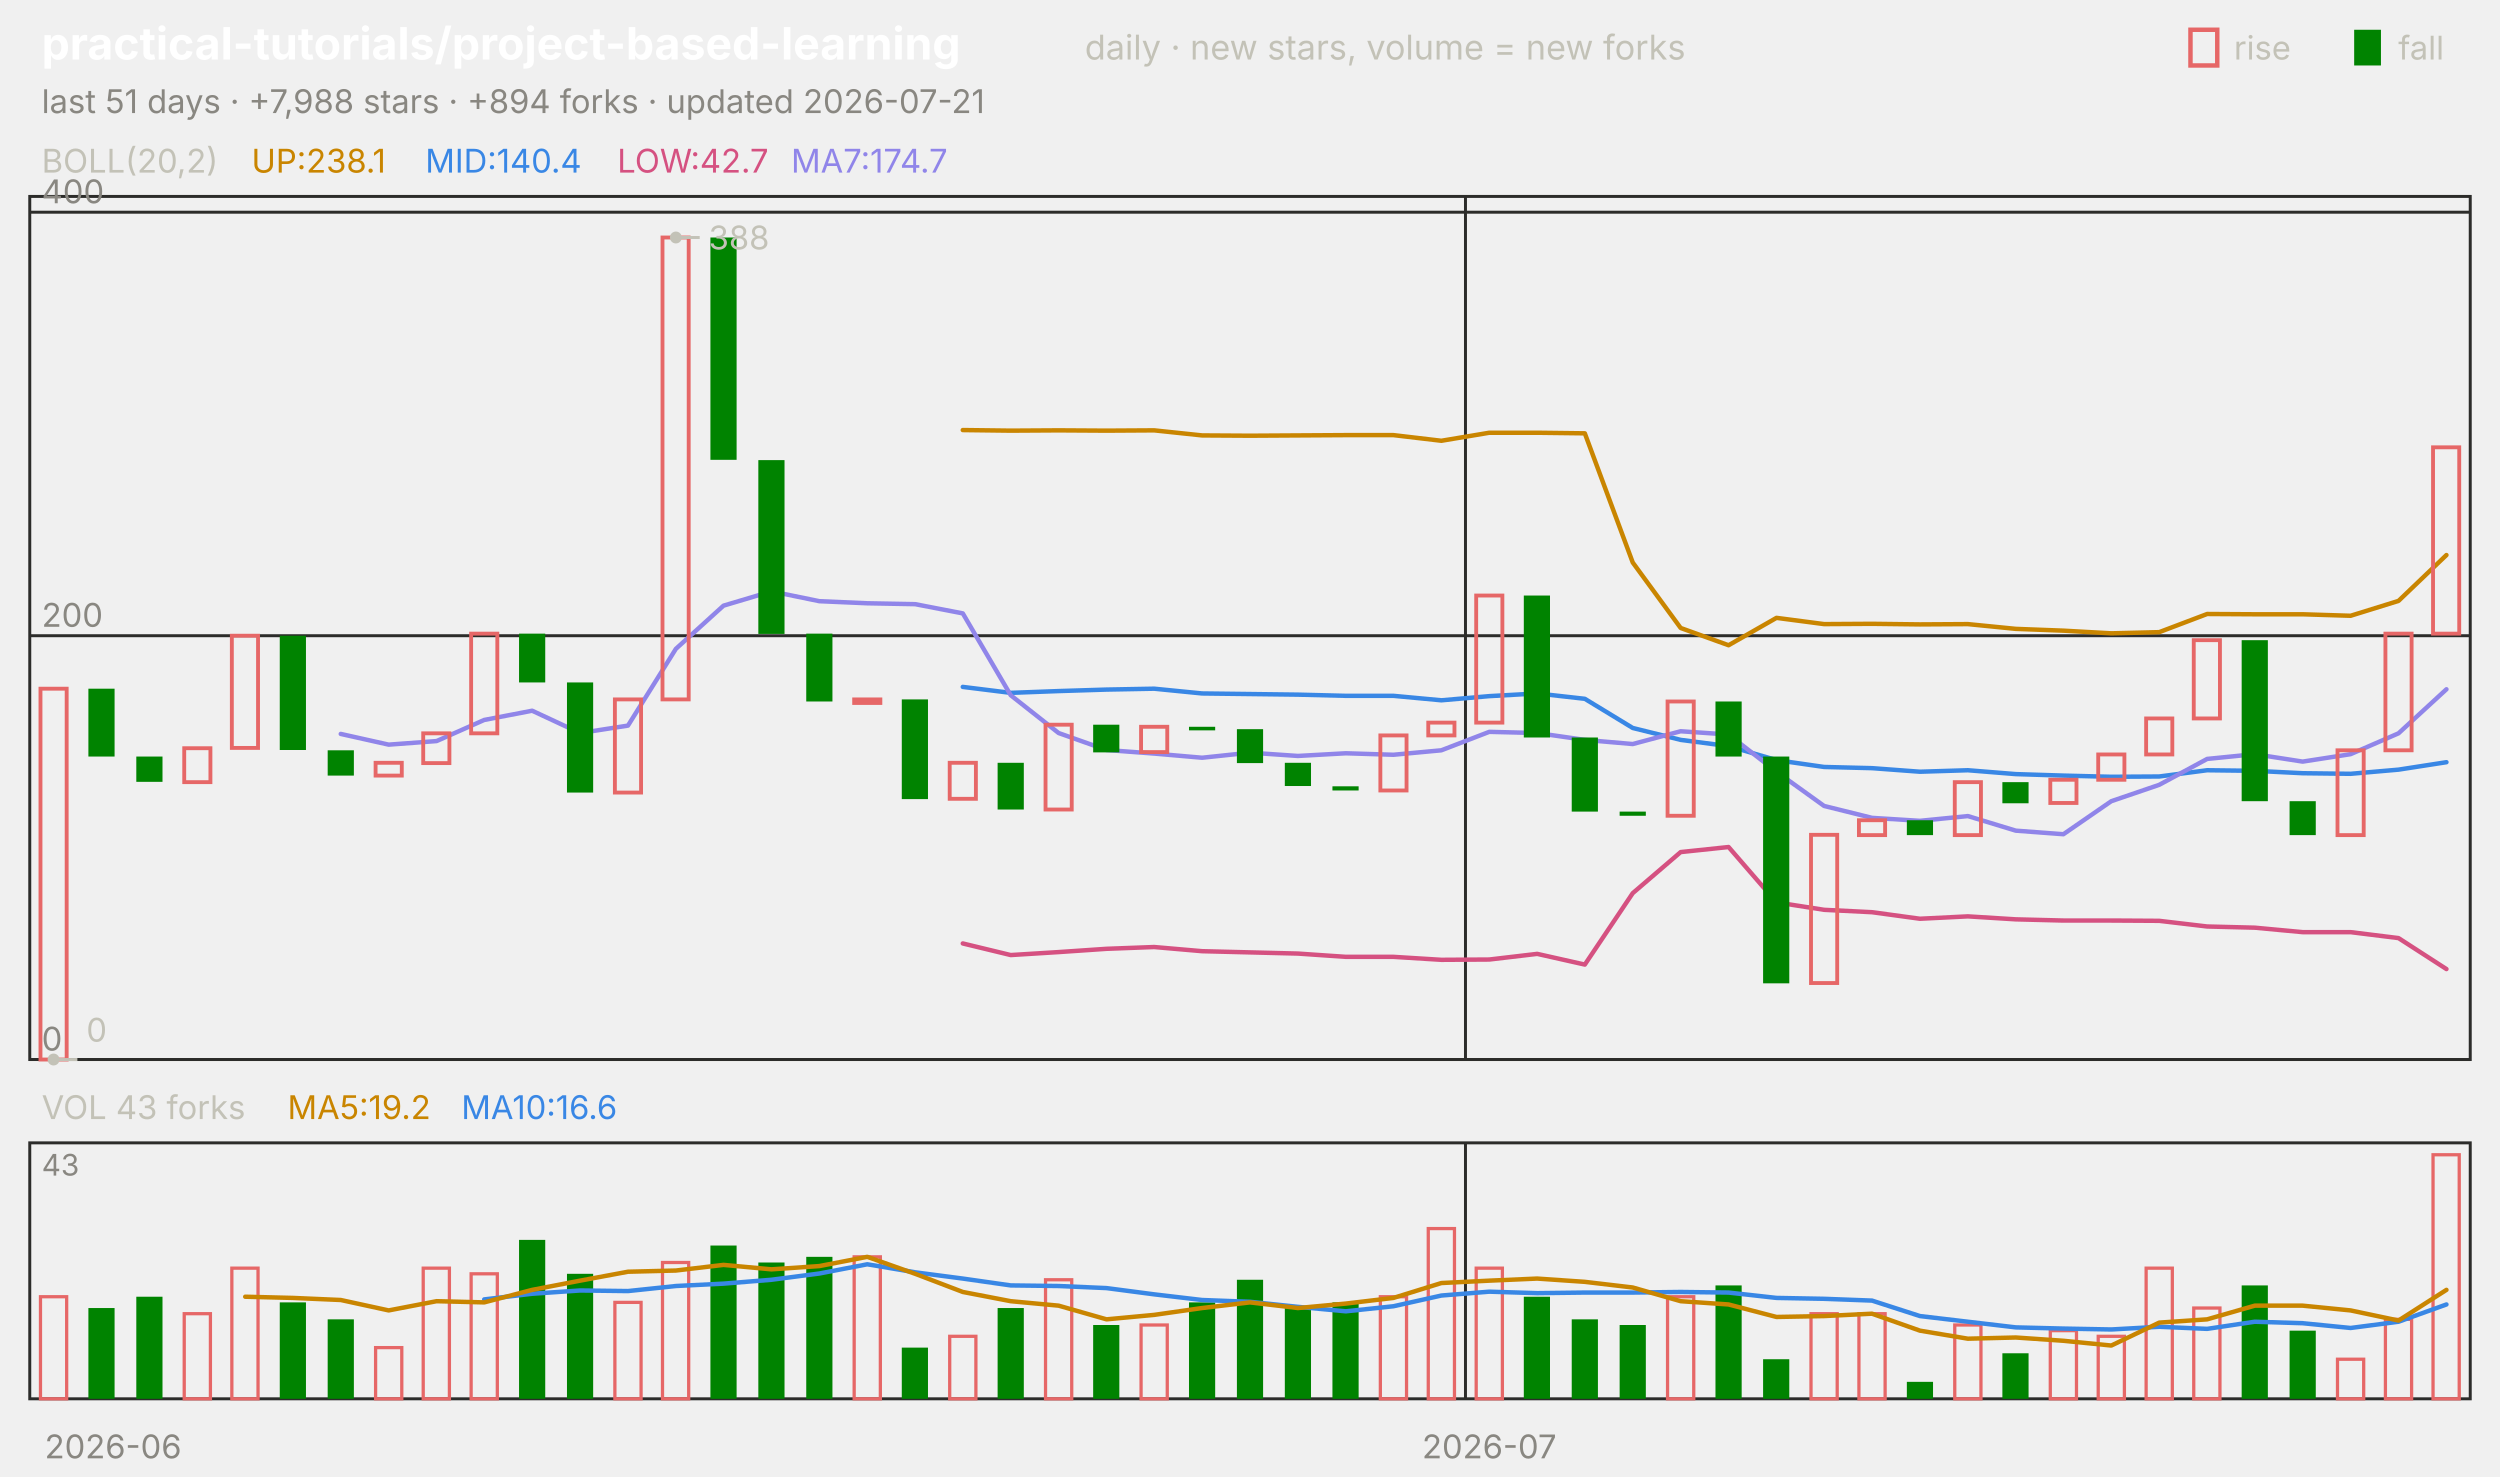
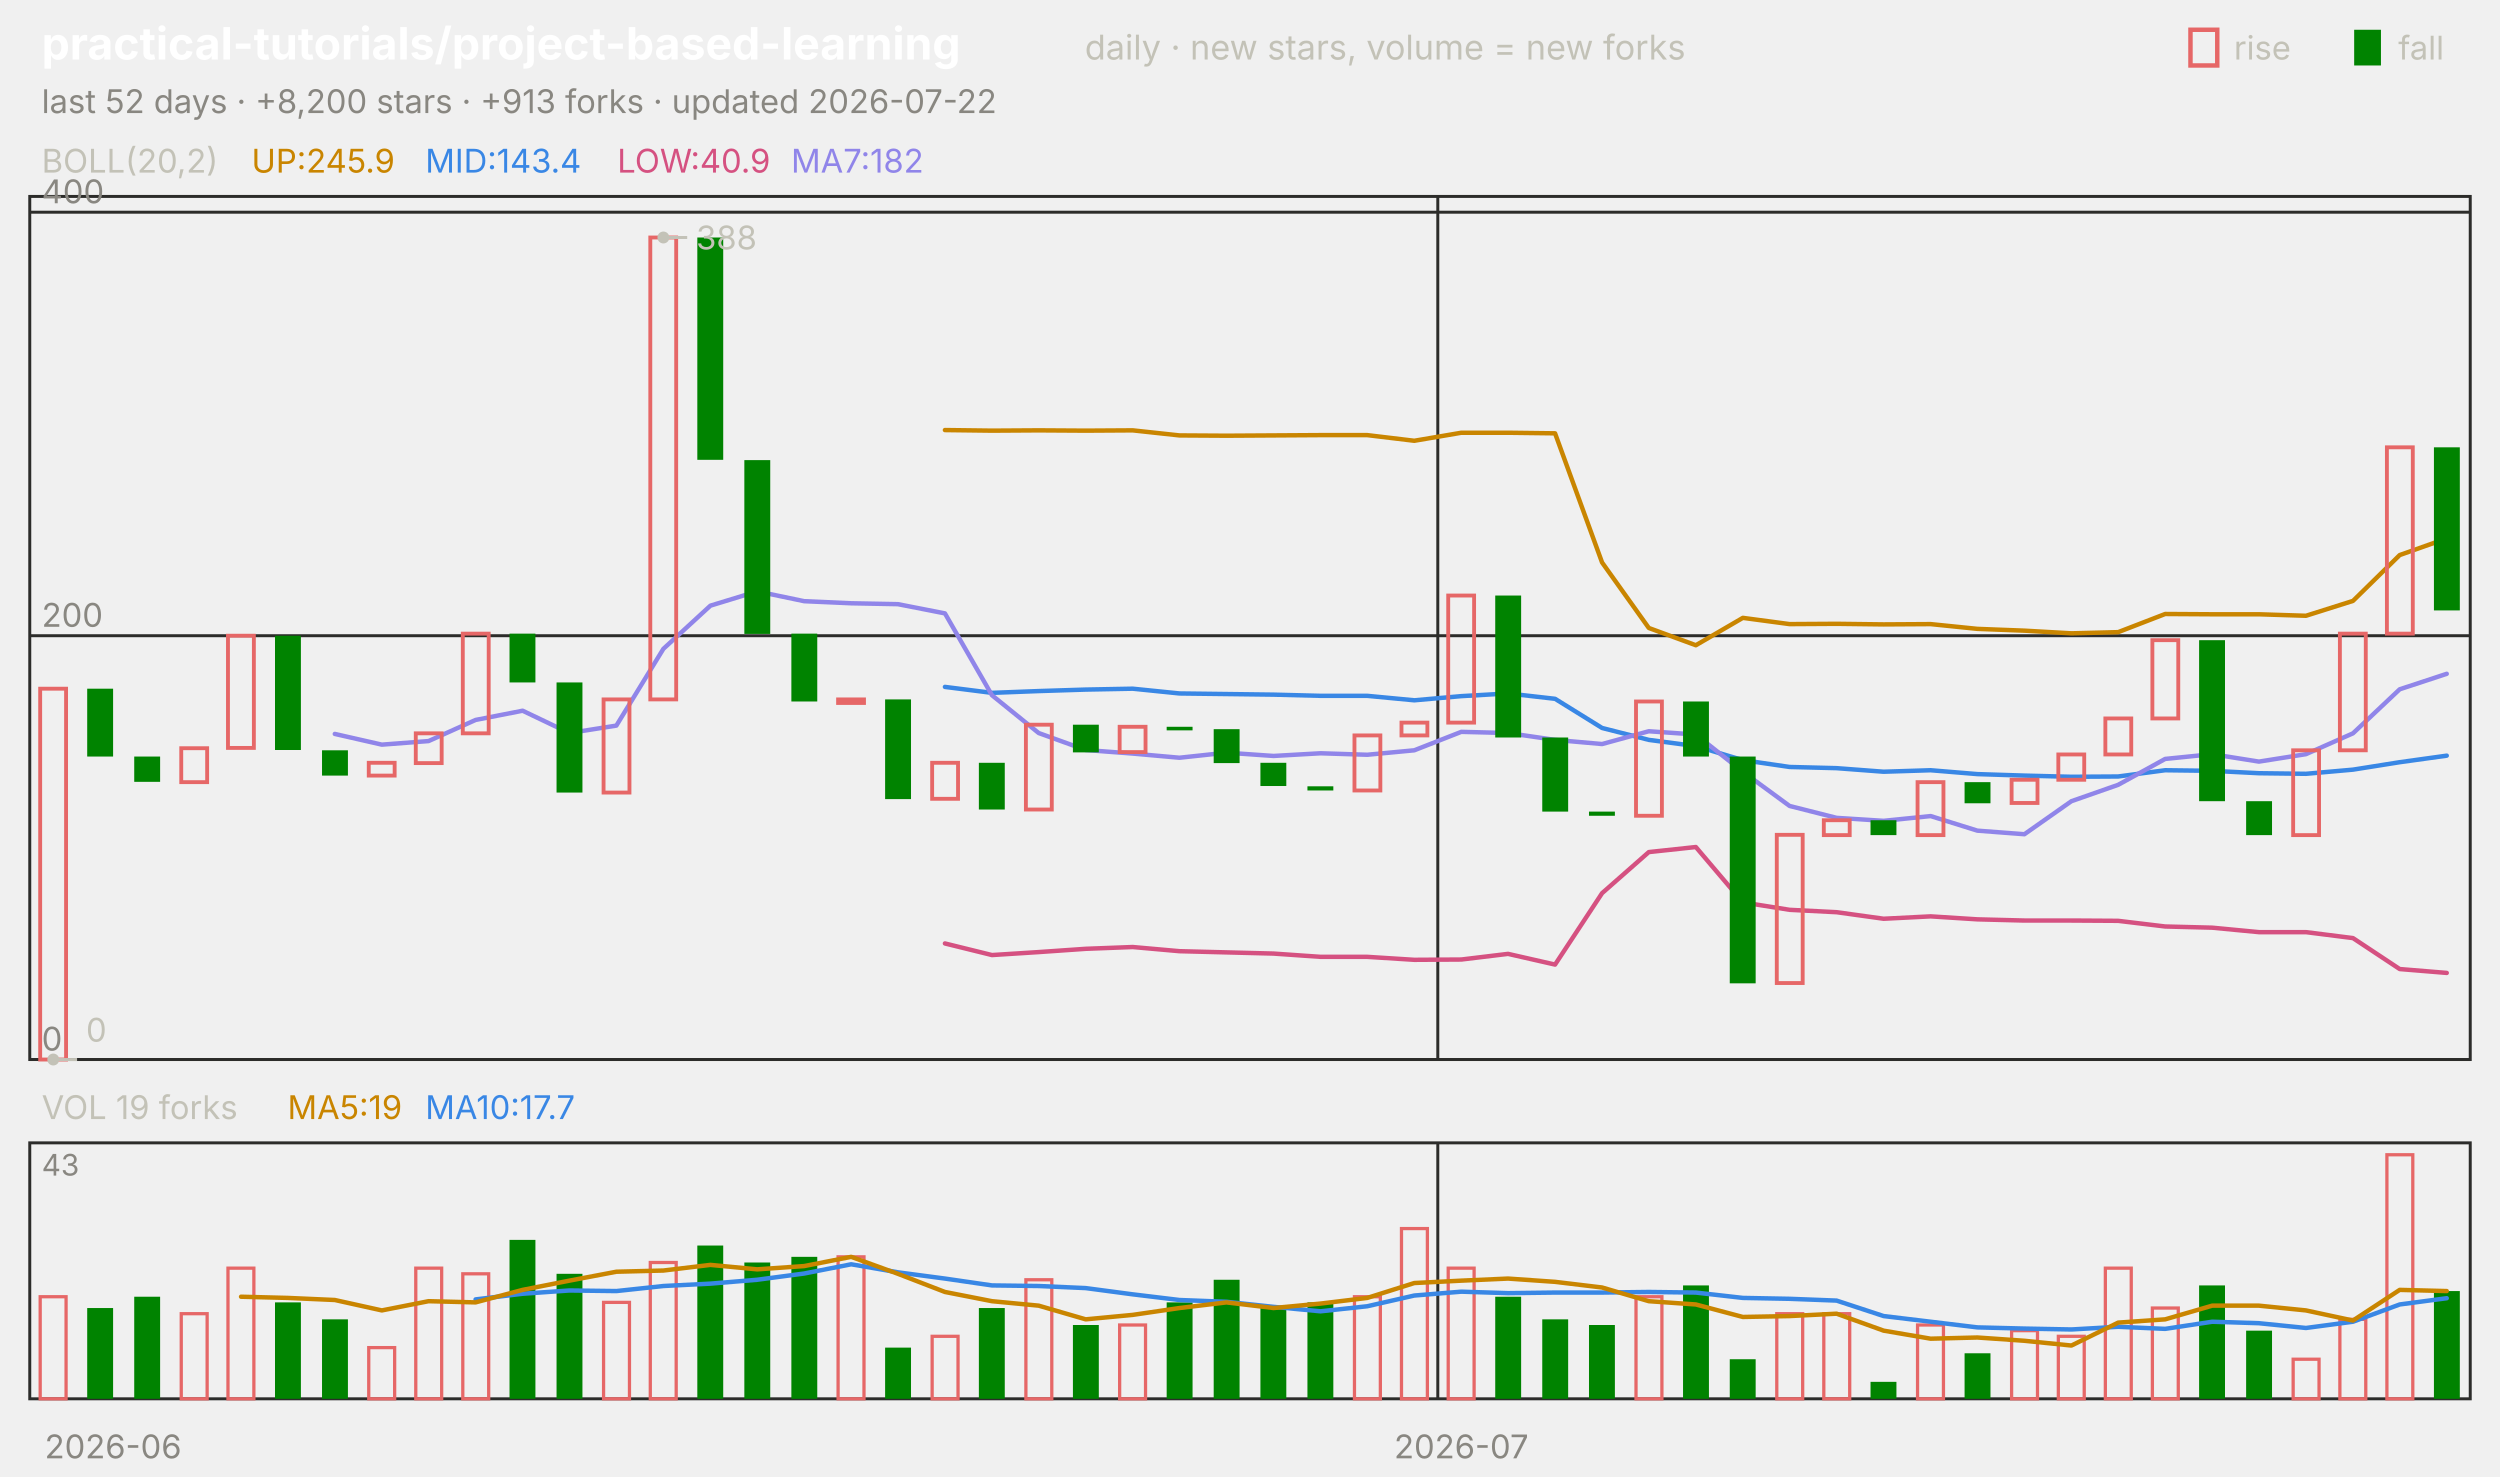
<svg xmlns="http://www.w3.org/2000/svg" viewBox="0 0 840 496" width="840" height="496" font-family="-apple-system,'Segoe UI',system-ui,sans-serif" role="img" aria-label="practical-tutorials/project-based-learning candlestick chart">
  <text x="14.0" y="20.0" font-size="15" fill="#ffffff" font-weight="650">practical-tutorials/project-based-learning</text>
  <text x="364.5" y="20.0" font-size="11.5" fill="#c3c2b7">daily · new stars, volume = new forks</text>
  <text x="805.8" y="20.0" font-size="11.0" fill="#c3c2b7">fall</text>
  <rect x="791" y="10" width="9" height="12" fill="#008300" />
  <text x="750.6" y="20.0" font-size="11.0" fill="#c3c2b7">rise</text>
  <rect x="736" y="10" width="9" height="12" fill="none" stroke="#e66767" stroke-width="1.5" />
-   <text x="14.0" y="38.0" font-size="11.0" fill="#898781">last 51 days · +7,988 stars · +894 forks · updated 2026-07-21</text>
+   <text x="14.0" y="38.0" font-size="11.0" fill="#898781">last 52 days · +8,200 stars · +913 forks · updated 2026-07-22</text>
  <rect x="10" y="66" width="820" height="290" fill="none" stroke="#2c2c2a" />
  <rect x="10" y="384" width="820" height="86" fill="none" stroke="#2c2c2a" />
  <text x="38.0" y="490.0" font-size="11.0" fill="#898781" text-anchor="middle">2026-06</text>
-   <line x1="492.4" y1="66.0" x2="492.4" y2="356.0" stroke="#2c2c2a" stroke-width="1.0" />
-   <line x1="492.4" y1="384.0" x2="492.4" y2="470.0" stroke="#2c2c2a" stroke-width="1.0" />
-   <text x="500.4" y="490.0" font-size="11.0" fill="#898781" text-anchor="middle">2026-07</text>
+   <line x1="483.1" y1="66.0" x2="483.1" y2="356.0" stroke="#2c2c2a" stroke-width="1.0" />
+   <line x1="483.1" y1="384.0" x2="483.1" y2="470.0" stroke="#2c2c2a" stroke-width="1.0" />
+   <text x="491.0" y="490.0" font-size="11.0" fill="#898781" text-anchor="middle">2026-07</text>
  <text x="14.0" y="58.0" font-size="11.0" fill="#c3c2b7">BOLL(20,2)</text>
-   <text x="84.5" y="58.0" font-size="11.0" fill="#c98500">UP:238.1</text>
-   <text x="142.9" y="58.0" font-size="11.0" fill="#3987e5">MID:140.4</text>
-   <text x="207.4" y="58.0" font-size="11.0" fill="#d55181">LOW:42.7</text>
-   <text x="265.8" y="58.0" font-size="11.0" fill="#9085e9">MA7:174.7</text>
+   <text x="84.5" y="58.0" font-size="11.0" fill="#c98500">UP:245.9</text>
+   <text x="142.9" y="58.0" font-size="11.0" fill="#3987e5">MID:143.4</text>
+   <text x="207.4" y="58.0" font-size="11.0" fill="#d55181">LOW:40.9</text>
+   <text x="265.8" y="58.0" font-size="11.0" fill="#9085e9">MA7:182</text>
  <line x1="10.0" y1="356.0" x2="830.0" y2="356.0" stroke="#2c2c2a" stroke-width="1.0" />
  <text x="14.0" y="353.0" font-size="11.0" fill="#898781">0</text>
  <line x1="10.0" y1="213.6" x2="830.0" y2="213.6" stroke="#2c2c2a" stroke-width="1.0" />
  <text x="14.0" y="210.6" font-size="11.0" fill="#898781">200</text>
  <line x1="10.0" y1="71.3" x2="830.0" y2="71.3" stroke="#2c2c2a" stroke-width="1.0" />
  <text x="14.0" y="68.3" font-size="11.0" fill="#898781">400</text>
-   <polyline points="323.5,144.5 339.6,144.7 355.7,144.6 371.8,144.7 387.8,144.6 403.9,146.3 420.0,146.4 436.1,146.3 452.2,146.2 468.2,146.2 484.3,148.1 500.4,145.4 516.5,145.4 532.5,145.6 548.6,189.0 564.7,211.0 580.8,216.8 596.9,207.6 612.9,209.7 629.0,209.6 645.1,209.8 661.2,209.7 677.3,211.3 693.3,211.9 709.4,212.8 725.5,212.4 741.6,206.3 757.6,206.4 773.7,206.4 789.8,206.9 805.9,201.9 822.0,186.5" fill="none" stroke="#c98500" stroke-width="1.5" stroke-linejoin="round" stroke-linecap="round" />
-   <polyline points="323.5,230.8 339.6,232.8 355.7,232.2 371.8,231.7 387.8,231.4 403.9,233.0 420.0,233.2 436.1,233.4 452.2,233.8 468.2,233.8 484.3,235.3 500.4,233.9 516.5,233.0 532.5,234.8 548.6,244.6 564.7,248.6 580.8,250.7 596.9,255.4 612.9,257.7 629.0,258.1 645.1,259.3 661.2,258.8 677.3,260.1 693.3,260.6 709.4,261.0 725.5,260.9 741.6,258.8 757.6,259.0 773.7,259.8 789.8,260.0 805.9,258.6 822.0,256.1" fill="none" stroke="#3987e5" stroke-width="1.5" stroke-linejoin="round" stroke-linecap="round" />
-   <polyline points="323.5,317.0 339.6,320.9 355.7,319.9 371.8,318.8 387.8,318.2 403.9,319.6 420.0,320.0 436.1,320.4 452.2,321.5 468.2,321.5 484.3,322.5 500.4,322.4 516.5,320.5 532.5,324.1 548.6,300.1 564.7,286.3 580.8,284.6 596.9,303.2 612.9,305.7 629.0,306.5 645.1,308.7 661.2,307.9 677.3,308.9 693.3,309.3 709.4,309.3 725.5,309.4 741.6,311.3 757.6,311.7 773.7,313.2 789.8,313.2 805.9,315.2 822.0,325.6" fill="none" stroke="#d55181" stroke-width="1.5" stroke-linejoin="round" stroke-linecap="round" />
-   <polyline points="114.5,246.6 130.6,250.2 146.7,249.0 162.7,241.9 178.8,238.8 194.9,246.3 211.0,243.8 227.1,218.0 243.1,203.5 259.2,198.7 275.3,202.0 291.4,202.7 307.5,203.0 323.5,206.1 339.6,233.6 355.7,246.3 371.8,252.0 387.8,253.2 403.9,254.6 420.0,252.9 436.1,254.0 452.2,253.1 468.2,253.6 484.3,252.1 500.4,245.9 516.5,246.3 532.5,248.6 548.6,250.0 564.7,245.7 580.8,246.8 596.9,259.3 612.9,270.8 629.0,274.8 645.1,275.8 661.2,274.2 677.3,279.1 693.3,280.3 709.4,269.2 725.5,263.7 741.6,255.0 757.6,253.4 773.7,255.9 789.8,253.4 805.9,246.4 822.0,231.6" fill="none" stroke="#9085e9" stroke-width="1.5" stroke-linejoin="round" stroke-linecap="round" />
-   <rect x="13.6" y="231.4" width="8.8" height="124.6" fill="none" stroke="#e66767" stroke-width="1.3" />
-   <rect x="29.7" y="231.4" width="8.8" height="22.8" fill="#008300" />
-   <rect x="45.8" y="254.2" width="8.8" height="8.5" fill="#008300" />
-   <rect x="61.9" y="251.4" width="8.8" height="11.4" fill="none" stroke="#e66767" stroke-width="1.3" />
-   <rect x="77.9" y="213.6" width="8.8" height="37.7" fill="none" stroke="#e66767" stroke-width="1.3" />
-   <rect x="94.0" y="213.6" width="8.8" height="38.4" fill="#008300" />
-   <rect x="110.1" y="252.1" width="8.8" height="8.5" fill="#008300" />
-   <rect x="126.2" y="256.3" width="8.8" height="4.3" fill="none" stroke="#e66767" stroke-width="1.3" />
-   <rect x="142.2" y="246.4" width="8.8" height="10.0" fill="none" stroke="#e66767" stroke-width="1.3" />
-   <rect x="158.3" y="212.9" width="8.8" height="33.5" fill="none" stroke="#e66767" stroke-width="1.3" />
-   <rect x="174.4" y="212.9" width="8.8" height="16.4" fill="#008300" />
-   <rect x="190.5" y="229.3" width="8.8" height="37.0" fill="#008300" />
-   <rect x="206.6" y="235.0" width="8.8" height="31.3" fill="none" stroke="#e66767" stroke-width="1.3" />
-   <rect x="222.6" y="79.8" width="8.8" height="155.2" fill="none" stroke="#e66767" stroke-width="1.3" />
-   <rect x="238.7" y="79.8" width="8.8" height="74.7" fill="#008300" />
-   <rect x="254.8" y="154.6" width="8.8" height="58.4" fill="#008300" />
-   <rect x="270.9" y="212.9" width="8.8" height="22.8" fill="#008300" />
-   <rect x="287.0" y="235.0" width="8.8" height="1.2" fill="none" stroke="#e66767" stroke-width="1.3" />
-   <rect x="303.0" y="235.0" width="8.8" height="33.5" fill="#008300" />
-   <rect x="319.1" y="256.3" width="8.8" height="12.1" fill="none" stroke="#e66767" stroke-width="1.3" />
-   <rect x="335.2" y="256.3" width="8.8" height="15.7" fill="#008300" />
-   <rect x="351.3" y="243.5" width="8.8" height="28.5" fill="none" stroke="#e66767" stroke-width="1.3" />
-   <rect x="367.3" y="243.5" width="8.8" height="9.3" fill="#008300" />
-   <rect x="383.4" y="244.2" width="8.8" height="8.5" fill="none" stroke="#e66767" stroke-width="1.3" />
-   <rect x="399.5" y="244.2" width="8.8" height="1.2" fill="#008300" />
-   <rect x="415.6" y="245.0" width="8.8" height="11.4" fill="#008300" />
-   <rect x="431.7" y="256.3" width="8.8" height="7.8" fill="#008300" />
-   <rect x="447.7" y="264.2" width="8.8" height="1.4" fill="#008300" />
-   <rect x="463.8" y="247.1" width="8.8" height="18.5" fill="none" stroke="#e66767" stroke-width="1.3" />
-   <rect x="479.9" y="242.8" width="8.8" height="4.3" fill="none" stroke="#e66767" stroke-width="1.3" />
-   <rect x="496.0" y="200.1" width="8.8" height="42.7" fill="none" stroke="#e66767" stroke-width="1.3" />
-   <rect x="512.0" y="200.1" width="8.8" height="47.7" fill="#008300" />
-   <rect x="528.1" y="247.8" width="8.8" height="24.9" fill="#008300" />
-   <rect x="544.2" y="272.7" width="8.8" height="1.4" fill="#008300" />
-   <rect x="560.3" y="235.7" width="8.8" height="38.4" fill="none" stroke="#e66767" stroke-width="1.3" />
-   <rect x="576.4" y="235.7" width="8.8" height="18.5" fill="#008300" />
-   <rect x="592.4" y="254.2" width="8.8" height="76.2" fill="#008300" />
-   <rect x="608.5" y="280.5" width="8.8" height="49.8" fill="none" stroke="#e66767" stroke-width="1.3" />
-   <rect x="624.6" y="275.6" width="8.8" height="5.0" fill="none" stroke="#e66767" stroke-width="1.3" />
-   <rect x="640.7" y="275.6" width="8.8" height="5.0" fill="#008300" />
-   <rect x="656.8" y="262.8" width="8.8" height="17.8" fill="none" stroke="#e66767" stroke-width="1.3" />
-   <rect x="672.8" y="262.8" width="8.8" height="7.1" fill="#008300" />
-   <rect x="688.9" y="262.0" width="8.8" height="7.8" fill="none" stroke="#e66767" stroke-width="1.3" />
-   <rect x="705.0" y="253.5" width="8.8" height="8.5" fill="none" stroke="#e66767" stroke-width="1.3" />
-   <rect x="721.1" y="241.4" width="8.8" height="12.1" fill="none" stroke="#e66767" stroke-width="1.3" />
-   <rect x="737.1" y="215.1" width="8.8" height="26.3" fill="none" stroke="#e66767" stroke-width="1.3" />
-   <rect x="753.2" y="215.1" width="8.8" height="54.1" fill="#008300" />
-   <rect x="769.3" y="269.2" width="8.8" height="11.4" fill="#008300" />
-   <rect x="785.4" y="252.1" width="8.8" height="28.5" fill="none" stroke="#e66767" stroke-width="1.3" />
-   <rect x="801.5" y="212.9" width="8.8" height="39.2" fill="none" stroke="#e66767" stroke-width="1.3" />
-   <rect x="817.5" y="150.3" width="8.8" height="62.6" fill="none" stroke="#e66767" stroke-width="1.3" />
-   <circle cx="227.1" cy="79.8" r="2" fill="#c3c2b7" />
-   <line x1="227.1" y1="79.8" x2="235.1" y2="79.8" stroke="#c3c2b7" stroke-width="1.0" />
-   <text x="238.1" y="83.8" font-size="11.0" fill="#c3c2b7">388</text>
-   <circle cx="18.0" cy="356.0" r="2" fill="#c3c2b7" />
-   <line x1="18.0" y1="356.0" x2="26.0" y2="356.0" stroke="#c3c2b7" stroke-width="1.0" />
-   <text x="29.0" y="350.0" font-size="11.0" fill="#c3c2b7">0</text>
-   <text x="14.0" y="376.0" font-size="11.0" fill="#c3c2b7">VOL 43 forks</text>
-   <text x="96.6" y="376.0" font-size="11.0" fill="#c98500">MA5:19.2</text>
-   <text x="155.0" y="376.0" font-size="11.0" fill="#3987e5">MA10:16.6</text>
+   <polyline points="317.5,144.5 333.3,144.7 349.0,144.6 364.8,144.7 380.6,144.6 396.3,146.3 412.1,146.4 427.9,146.3 443.7,146.2 459.4,146.2 475.2,148.1 491.0,145.4 506.7,145.4 522.5,145.6 538.3,189.0 554.0,211.0 569.8,216.8 585.6,207.6 601.3,209.7 617.1,209.6 632.9,209.8 648.7,209.7 664.4,211.3 680.2,211.9 696.0,212.8 711.7,212.4 727.5,206.3 743.3,206.4 759.0,206.4 774.8,206.9 790.6,201.9 806.3,186.5 822.1,180.9" fill="none" stroke="#c98500" stroke-width="1.5" stroke-linejoin="round" stroke-linecap="round" />
+   <polyline points="317.5,230.8 333.3,232.8 349.0,232.2 364.8,231.7 380.6,231.4 396.3,233.0 412.1,233.2 427.9,233.4 443.7,233.8 459.4,233.8 475.2,235.3 491.0,233.9 506.7,233.0 522.5,234.8 538.3,244.6 554.0,248.6 569.8,250.7 585.6,255.4 601.3,257.7 617.1,258.1 632.9,259.3 648.7,258.8 664.4,260.1 680.2,260.6 696.0,261.0 711.7,260.9 727.5,258.8 743.3,259.0 759.0,259.8 774.8,260.0 790.6,258.6 806.3,256.1 822.1,253.9" fill="none" stroke="#3987e5" stroke-width="1.5" stroke-linejoin="round" stroke-linecap="round" />
+   <polyline points="317.5,317.0 333.3,320.9 349.0,319.9 364.8,318.8 380.6,318.2 396.3,319.6 412.1,320.0 427.9,320.4 443.7,321.5 459.4,321.5 475.2,322.5 491.0,322.4 506.7,320.5 522.5,324.1 538.3,300.1 554.0,286.3 569.8,284.6 585.6,303.2 601.3,305.7 617.1,306.5 632.9,308.7 648.7,307.9 664.4,308.9 680.2,309.3 696.0,309.3 711.7,309.4 727.5,311.3 743.3,311.7 759.0,313.2 774.8,313.2 790.6,315.2 806.3,325.6 822.1,326.9" fill="none" stroke="#d55181" stroke-width="1.5" stroke-linejoin="round" stroke-linecap="round" />
+   <polyline points="112.5,246.6 128.3,250.2 144.0,249.0 159.8,241.9 175.6,238.8 191.3,246.3 207.1,243.8 222.9,218.0 238.7,203.5 254.4,198.7 270.2,202.0 286.0,202.7 301.7,203.0 317.5,206.1 333.3,233.6 349.0,246.3 364.8,252.0 380.6,253.2 396.3,254.6 412.1,252.9 427.9,254.0 443.7,253.1 459.4,253.6 475.2,252.1 491.0,245.9 506.7,246.3 522.5,248.6 538.3,250.0 554.0,245.7 569.8,246.8 585.6,259.3 601.3,270.8 617.1,274.8 632.9,275.8 648.7,274.2 664.4,279.1 680.2,280.3 696.0,269.2 711.7,263.7 727.5,255.0 743.3,253.4 759.0,255.9 774.8,253.4 790.6,246.4 806.3,231.6 822.1,226.4" fill="none" stroke="#9085e9" stroke-width="1.5" stroke-linejoin="round" stroke-linecap="round" />
+   <rect x="13.5" y="231.4" width="8.7" height="124.6" fill="none" stroke="#e66767" stroke-width="1.3" />
+   <rect x="29.3" y="231.4" width="8.7" height="22.8" fill="#008300" />
+   <rect x="45.1" y="254.2" width="8.7" height="8.5" fill="#008300" />
+   <rect x="60.9" y="251.4" width="8.7" height="11.4" fill="none" stroke="#e66767" stroke-width="1.3" />
+   <rect x="76.6" y="213.6" width="8.7" height="37.7" fill="none" stroke="#e66767" stroke-width="1.3" />
+   <rect x="92.4" y="213.6" width="8.7" height="38.4" fill="#008300" />
+   <rect x="108.2" y="252.1" width="8.7" height="8.5" fill="#008300" />
+   <rect x="123.9" y="256.3" width="8.7" height="4.3" fill="none" stroke="#e66767" stroke-width="1.3" />
+   <rect x="139.7" y="246.4" width="8.7" height="10.0" fill="none" stroke="#e66767" stroke-width="1.3" />
+   <rect x="155.5" y="212.9" width="8.7" height="33.5" fill="none" stroke="#e66767" stroke-width="1.3" />
+   <rect x="171.2" y="212.9" width="8.7" height="16.4" fill="#008300" />
+   <rect x="187.0" y="229.3" width="8.7" height="37.0" fill="#008300" />
+   <rect x="202.8" y="235.0" width="8.7" height="31.3" fill="none" stroke="#e66767" stroke-width="1.3" />
+   <rect x="218.5" y="79.8" width="8.7" height="155.2" fill="none" stroke="#e66767" stroke-width="1.3" />
+   <rect x="234.3" y="79.8" width="8.7" height="74.7" fill="#008300" />
+   <rect x="250.1" y="154.6" width="8.7" height="58.4" fill="#008300" />
+   <rect x="265.9" y="212.9" width="8.7" height="22.8" fill="#008300" />
+   <rect x="281.6" y="235.0" width="8.7" height="1.2" fill="none" stroke="#e66767" stroke-width="1.3" />
+   <rect x="297.4" y="235.0" width="8.7" height="33.5" fill="#008300" />
+   <rect x="313.2" y="256.3" width="8.7" height="12.1" fill="none" stroke="#e66767" stroke-width="1.3" />
+   <rect x="328.9" y="256.3" width="8.7" height="15.7" fill="#008300" />
+   <rect x="344.7" y="243.5" width="8.7" height="28.5" fill="none" stroke="#e66767" stroke-width="1.3" />
+   <rect x="360.5" y="243.5" width="8.7" height="9.3" fill="#008300" />
+   <rect x="376.2" y="244.2" width="8.7" height="8.5" fill="none" stroke="#e66767" stroke-width="1.3" />
+   <rect x="392.0" y="244.2" width="8.7" height="1.2" fill="#008300" />
+   <rect x="407.8" y="245.0" width="8.7" height="11.4" fill="#008300" />
+   <rect x="423.5" y="256.3" width="8.7" height="7.8" fill="#008300" />
+   <rect x="439.3" y="264.2" width="8.7" height="1.4" fill="#008300" />
+   <rect x="455.1" y="247.1" width="8.7" height="18.5" fill="none" stroke="#e66767" stroke-width="1.3" />
+   <rect x="470.9" y="242.8" width="8.7" height="4.3" fill="none" stroke="#e66767" stroke-width="1.3" />
+   <rect x="486.6" y="200.1" width="8.7" height="42.7" fill="none" stroke="#e66767" stroke-width="1.3" />
+   <rect x="502.4" y="200.1" width="8.7" height="47.7" fill="#008300" />
+   <rect x="518.2" y="247.8" width="8.7" height="24.9" fill="#008300" />
+   <rect x="533.9" y="272.7" width="8.7" height="1.4" fill="#008300" />
+   <rect x="549.7" y="235.7" width="8.7" height="38.4" fill="none" stroke="#e66767" stroke-width="1.3" />
+   <rect x="565.5" y="235.7" width="8.7" height="18.5" fill="#008300" />
+   <rect x="581.2" y="254.2" width="8.7" height="76.2" fill="#008300" />
+   <rect x="597.0" y="280.5" width="8.7" height="49.8" fill="none" stroke="#e66767" stroke-width="1.3" />
+   <rect x="612.8" y="275.6" width="8.7" height="5.0" fill="none" stroke="#e66767" stroke-width="1.3" />
+   <rect x="628.5" y="275.6" width="8.7" height="5.0" fill="#008300" />
+   <rect x="644.3" y="262.8" width="8.7" height="17.8" fill="none" stroke="#e66767" stroke-width="1.3" />
+   <rect x="660.1" y="262.8" width="8.7" height="7.1" fill="#008300" />
+   <rect x="675.9" y="262.0" width="8.7" height="7.8" fill="none" stroke="#e66767" stroke-width="1.3" />
+   <rect x="691.6" y="253.5" width="8.7" height="8.5" fill="none" stroke="#e66767" stroke-width="1.3" />
+   <rect x="707.4" y="241.4" width="8.7" height="12.1" fill="none" stroke="#e66767" stroke-width="1.3" />
+   <rect x="723.2" y="215.1" width="8.7" height="26.3" fill="none" stroke="#e66767" stroke-width="1.3" />
+   <rect x="738.9" y="215.1" width="8.7" height="54.1" fill="#008300" />
+   <rect x="754.7" y="269.2" width="8.7" height="11.4" fill="#008300" />
+   <rect x="770.5" y="252.1" width="8.7" height="28.5" fill="none" stroke="#e66767" stroke-width="1.3" />
+   <rect x="786.2" y="212.9" width="8.7" height="39.2" fill="none" stroke="#e66767" stroke-width="1.3" />
+   <rect x="802.0" y="150.3" width="8.7" height="62.6" fill="none" stroke="#e66767" stroke-width="1.3" />
+   <rect x="817.8" y="150.3" width="8.7" height="54.8" fill="#008300" />
+   <circle cx="222.9" cy="79.8" r="2" fill="#c3c2b7" />
+   <line x1="222.9" y1="79.8" x2="230.9" y2="79.8" stroke="#c3c2b7" stroke-width="1.0" />
+   <text x="233.9" y="83.8" font-size="11.0" fill="#c3c2b7">388</text>
+   <circle cx="17.9" cy="356.0" r="2" fill="#c3c2b7" />
+   <line x1="17.9" y1="356.0" x2="25.9" y2="356.0" stroke="#c3c2b7" stroke-width="1.0" />
+   <text x="28.9" y="350.0" font-size="11.0" fill="#c3c2b7">0</text>
+   <text x="14.0" y="376.0" font-size="11.0" fill="#c3c2b7">VOL 19 forks</text>
+   <text x="96.6" y="376.0" font-size="11.0" fill="#c98500">MA5:19</text>
+   <text x="142.9" y="376.0" font-size="11.0" fill="#3987e5">MA10:17.7</text>
  <text x="14.0" y="395.0" font-size="10" fill="#898781">43</text>
-   <rect x="13.6" y="435.7" width="8.8" height="34.3" fill="none" stroke="#e66767" stroke-width="1.1" />
-   <rect x="29.7" y="439.5" width="8.8" height="30.5" fill="#008300" />
-   <rect x="45.8" y="435.7" width="8.8" height="34.3" fill="#008300" />
-   <rect x="61.9" y="441.4" width="8.8" height="28.6" fill="none" stroke="#e66767" stroke-width="1.1" />
-   <rect x="77.9" y="426.1" width="8.8" height="43.9" fill="none" stroke="#e66767" stroke-width="1.1" />
-   <rect x="94.0" y="437.6" width="8.8" height="32.4" fill="#008300" />
-   <rect x="110.1" y="443.3" width="8.8" height="26.7" fill="#008300" />
-   <rect x="126.2" y="452.8" width="8.8" height="17.2" fill="none" stroke="#e66767" stroke-width="1.1" />
-   <rect x="142.2" y="426.1" width="8.8" height="43.9" fill="none" stroke="#e66767" stroke-width="1.1" />
-   <rect x="158.3" y="428.0" width="8.8" height="42.0" fill="none" stroke="#e66767" stroke-width="1.1" />
-   <rect x="174.4" y="416.6" width="8.8" height="53.4" fill="#008300" />
-   <rect x="190.5" y="428.0" width="8.8" height="42.0" fill="#008300" />
-   <rect x="206.6" y="437.6" width="8.8" height="32.4" fill="none" stroke="#e66767" stroke-width="1.1" />
-   <rect x="222.6" y="424.2" width="8.8" height="45.8" fill="none" stroke="#e66767" stroke-width="1.1" />
-   <rect x="238.7" y="418.5" width="8.8" height="51.5" fill="#008300" />
-   <rect x="254.8" y="424.2" width="8.8" height="45.8" fill="#008300" />
-   <rect x="270.9" y="422.3" width="8.8" height="47.7" fill="#008300" />
-   <rect x="287.0" y="422.3" width="8.8" height="47.7" fill="none" stroke="#e66767" stroke-width="1.1" />
-   <rect x="303.0" y="452.8" width="8.8" height="17.2" fill="#008300" />
-   <rect x="319.1" y="449.0" width="8.8" height="21.0" fill="none" stroke="#e66767" stroke-width="1.1" />
-   <rect x="335.2" y="439.5" width="8.8" height="30.5" fill="#008300" />
-   <rect x="351.3" y="430.0" width="8.8" height="40.0" fill="none" stroke="#e66767" stroke-width="1.1" />
-   <rect x="367.3" y="445.2" width="8.8" height="24.8" fill="#008300" />
-   <rect x="383.4" y="445.2" width="8.8" height="24.8" fill="none" stroke="#e66767" stroke-width="1.1" />
-   <rect x="399.5" y="437.6" width="8.8" height="32.4" fill="#008300" />
-   <rect x="415.6" y="430.0" width="8.8" height="40.0" fill="#008300" />
-   <rect x="431.7" y="439.5" width="8.8" height="30.5" fill="#008300" />
-   <rect x="447.7" y="437.6" width="8.8" height="32.4" fill="#008300" />
-   <rect x="463.8" y="435.7" width="8.8" height="34.3" fill="none" stroke="#e66767" stroke-width="1.1" />
-   <rect x="479.9" y="412.8" width="8.8" height="57.2" fill="none" stroke="#e66767" stroke-width="1.1" />
-   <rect x="496.0" y="426.1" width="8.8" height="43.9" fill="none" stroke="#e66767" stroke-width="1.1" />
-   <rect x="512.0" y="435.7" width="8.8" height="34.3" fill="#008300" />
-   <rect x="528.1" y="443.3" width="8.8" height="26.7" fill="#008300" />
-   <rect x="544.2" y="445.2" width="8.8" height="24.8" fill="#008300" />
-   <rect x="560.3" y="435.7" width="8.8" height="34.3" fill="none" stroke="#e66767" stroke-width="1.1" />
-   <rect x="576.4" y="431.9" width="8.8" height="38.1" fill="#008300" />
-   <rect x="592.4" y="456.7" width="8.8" height="13.3" fill="#008300" />
-   <rect x="608.5" y="441.4" width="8.8" height="28.6" fill="none" stroke="#e66767" stroke-width="1.1" />
-   <rect x="624.6" y="441.4" width="8.8" height="28.6" fill="none" stroke="#e66767" stroke-width="1.1" />
-   <rect x="640.7" y="464.3" width="8.8" height="5.7" fill="#008300" />
-   <rect x="656.8" y="445.2" width="8.8" height="24.8" fill="none" stroke="#e66767" stroke-width="1.1" />
-   <rect x="672.8" y="454.7" width="8.8" height="15.3" fill="#008300" />
-   <rect x="688.9" y="447.1" width="8.8" height="22.9" fill="none" stroke="#e66767" stroke-width="1.1" />
-   <rect x="705.0" y="449.0" width="8.8" height="21.0" fill="none" stroke="#e66767" stroke-width="1.1" />
-   <rect x="721.1" y="426.1" width="8.8" height="43.9" fill="none" stroke="#e66767" stroke-width="1.1" />
-   <rect x="737.1" y="439.5" width="8.8" height="30.5" fill="none" stroke="#e66767" stroke-width="1.1" />
-   <rect x="753.2" y="431.9" width="8.8" height="38.1" fill="#008300" />
-   <rect x="769.3" y="447.1" width="8.8" height="22.9" fill="#008300" />
-   <rect x="785.4" y="456.7" width="8.8" height="13.3" fill="none" stroke="#e66767" stroke-width="1.1" />
-   <rect x="801.5" y="443.3" width="8.8" height="26.7" fill="none" stroke="#e66767" stroke-width="1.1" />
-   <rect x="817.5" y="388.0" width="8.8" height="82.0" fill="none" stroke="#e66767" stroke-width="1.1" />
-   <polyline points="162.7,436.6 178.8,434.7 194.9,433.6 211.0,433.8 227.1,432.1 243.1,431.3 259.2,430.0 275.3,427.9 291.4,424.8 307.5,427.5 323.5,429.6 339.6,431.9 355.7,432.1 371.8,432.8 387.8,434.9 403.9,436.8 420.0,437.4 436.1,439.1 452.2,440.6 468.2,438.9 484.3,435.3 500.4,434.0 516.5,434.5 532.5,434.3 548.6,434.3 564.7,434.1 580.8,434.3 596.9,436.1 612.9,436.4 629.0,437.0 645.1,442.2 661.2,444.1 677.3,446.0 693.3,446.4 709.4,446.7 725.5,445.8 741.6,446.5 757.6,444.1 773.7,444.6 789.8,446.2 805.9,444.1 822.0,438.3" fill="none" stroke="#3987e5" stroke-width="1.5" stroke-linejoin="round" stroke-linecap="round" />
-   <polyline points="82.4,435.7 98.4,436.1 114.5,436.8 130.6,440.3 146.7,437.2 162.7,437.6 178.8,433.4 194.9,430.3 211.0,427.3 227.1,426.9 243.1,425.0 259.2,426.5 275.3,425.4 291.4,422.3 307.5,428.0 323.5,434.1 339.6,437.2 355.7,438.7 371.8,443.3 387.8,441.8 403.9,439.5 420.0,437.6 436.1,439.5 452.2,438.0 468.2,436.1 484.3,431.1 500.4,430.3 516.5,429.6 532.5,430.7 548.6,432.6 564.7,437.2 580.8,438.3 596.9,442.5 612.9,442.2 629.0,441.4 645.1,447.1 661.2,449.8 677.3,449.4 693.3,450.5 709.4,452.1 725.5,444.4 741.6,443.3 757.6,438.7 773.7,438.7 789.8,440.3 805.9,443.7 822.0,433.4" fill="none" stroke="#c98500" stroke-width="1.5" stroke-linejoin="round" stroke-linecap="round" />
+   <rect x="13.5" y="435.7" width="8.7" height="34.3" fill="none" stroke="#e66767" stroke-width="1.1" />
+   <rect x="29.3" y="439.5" width="8.7" height="30.5" fill="#008300" />
+   <rect x="45.1" y="435.7" width="8.7" height="34.3" fill="#008300" />
+   <rect x="60.9" y="441.4" width="8.7" height="28.6" fill="none" stroke="#e66767" stroke-width="1.1" />
+   <rect x="76.6" y="426.1" width="8.7" height="43.9" fill="none" stroke="#e66767" stroke-width="1.1" />
+   <rect x="92.4" y="437.6" width="8.7" height="32.4" fill="#008300" />
+   <rect x="108.2" y="443.3" width="8.7" height="26.7" fill="#008300" />
+   <rect x="123.9" y="452.8" width="8.7" height="17.2" fill="none" stroke="#e66767" stroke-width="1.1" />
+   <rect x="139.7" y="426.1" width="8.7" height="43.9" fill="none" stroke="#e66767" stroke-width="1.1" />
+   <rect x="155.5" y="428.0" width="8.7" height="42.0" fill="none" stroke="#e66767" stroke-width="1.1" />
+   <rect x="171.2" y="416.6" width="8.7" height="53.4" fill="#008300" />
+   <rect x="187.0" y="428.0" width="8.7" height="42.0" fill="#008300" />
+   <rect x="202.8" y="437.6" width="8.7" height="32.4" fill="none" stroke="#e66767" stroke-width="1.1" />
+   <rect x="218.5" y="424.2" width="8.7" height="45.8" fill="none" stroke="#e66767" stroke-width="1.1" />
+   <rect x="234.3" y="418.5" width="8.7" height="51.5" fill="#008300" />
+   <rect x="250.1" y="424.2" width="8.7" height="45.8" fill="#008300" />
+   <rect x="265.9" y="422.3" width="8.7" height="47.7" fill="#008300" />
+   <rect x="281.6" y="422.3" width="8.7" height="47.7" fill="none" stroke="#e66767" stroke-width="1.1" />
+   <rect x="297.4" y="452.8" width="8.7" height="17.2" fill="#008300" />
+   <rect x="313.2" y="449.0" width="8.7" height="21.0" fill="none" stroke="#e66767" stroke-width="1.1" />
+   <rect x="328.9" y="439.5" width="8.7" height="30.5" fill="#008300" />
+   <rect x="344.7" y="430.0" width="8.7" height="40.0" fill="none" stroke="#e66767" stroke-width="1.1" />
+   <rect x="360.5" y="445.2" width="8.7" height="24.8" fill="#008300" />
+   <rect x="376.2" y="445.2" width="8.7" height="24.8" fill="none" stroke="#e66767" stroke-width="1.1" />
+   <rect x="392.0" y="437.6" width="8.7" height="32.4" fill="#008300" />
+   <rect x="407.8" y="430.0" width="8.7" height="40.0" fill="#008300" />
+   <rect x="423.5" y="439.5" width="8.7" height="30.5" fill="#008300" />
+   <rect x="439.3" y="437.6" width="8.7" height="32.4" fill="#008300" />
+   <rect x="455.1" y="435.7" width="8.7" height="34.3" fill="none" stroke="#e66767" stroke-width="1.1" />
+   <rect x="470.9" y="412.8" width="8.7" height="57.2" fill="none" stroke="#e66767" stroke-width="1.1" />
+   <rect x="486.6" y="426.1" width="8.7" height="43.9" fill="none" stroke="#e66767" stroke-width="1.1" />
+   <rect x="502.4" y="435.7" width="8.7" height="34.3" fill="#008300" />
+   <rect x="518.2" y="443.3" width="8.7" height="26.7" fill="#008300" />
+   <rect x="533.9" y="445.2" width="8.7" height="24.8" fill="#008300" />
+   <rect x="549.7" y="435.7" width="8.7" height="34.3" fill="none" stroke="#e66767" stroke-width="1.1" />
+   <rect x="565.5" y="431.9" width="8.7" height="38.1" fill="#008300" />
+   <rect x="581.2" y="456.7" width="8.7" height="13.3" fill="#008300" />
+   <rect x="597.0" y="441.4" width="8.7" height="28.6" fill="none" stroke="#e66767" stroke-width="1.1" />
+   <rect x="612.8" y="441.4" width="8.7" height="28.6" fill="none" stroke="#e66767" stroke-width="1.1" />
+   <rect x="628.5" y="464.3" width="8.7" height="5.7" fill="#008300" />
+   <rect x="644.3" y="445.2" width="8.7" height="24.8" fill="none" stroke="#e66767" stroke-width="1.1" />
+   <rect x="660.1" y="454.7" width="8.7" height="15.3" fill="#008300" />
+   <rect x="675.9" y="447.1" width="8.7" height="22.9" fill="none" stroke="#e66767" stroke-width="1.1" />
+   <rect x="691.6" y="449.0" width="8.7" height="21.0" fill="none" stroke="#e66767" stroke-width="1.1" />
+   <rect x="707.4" y="426.1" width="8.7" height="43.9" fill="none" stroke="#e66767" stroke-width="1.1" />
+   <rect x="723.2" y="439.5" width="8.7" height="30.5" fill="none" stroke="#e66767" stroke-width="1.1" />
+   <rect x="738.9" y="431.9" width="8.7" height="38.1" fill="#008300" />
+   <rect x="754.7" y="447.1" width="8.7" height="22.9" fill="#008300" />
+   <rect x="770.5" y="456.7" width="8.7" height="13.3" fill="none" stroke="#e66767" stroke-width="1.1" />
+   <rect x="786.2" y="443.3" width="8.7" height="26.7" fill="none" stroke="#e66767" stroke-width="1.1" />
+   <rect x="802.0" y="388.0" width="8.7" height="82.0" fill="none" stroke="#e66767" stroke-width="1.1" />
+   <rect x="817.8" y="433.8" width="8.7" height="36.2" fill="#008300" />
+   <polyline points="159.8,436.6 175.6,434.7 191.3,433.6 207.1,433.8 222.9,432.1 238.7,431.3 254.4,430.0 270.2,427.9 286.0,424.8 301.7,427.5 317.5,429.6 333.3,431.9 349.0,432.1 364.8,432.8 380.6,434.9 396.3,436.8 412.1,437.4 427.9,439.1 443.7,440.6 459.4,438.9 475.2,435.3 491.0,434.0 506.7,434.5 522.5,434.3 538.3,434.3 554.0,434.1 569.8,434.3 585.6,436.1 601.3,436.4 617.1,437.0 632.9,442.2 648.7,444.1 664.4,446.0 680.2,446.4 696.0,446.7 711.7,445.8 727.5,446.5 743.3,444.1 759.0,444.6 774.8,446.2 790.6,444.1 806.3,438.3 822.1,436.2" fill="none" stroke="#3987e5" stroke-width="1.5" stroke-linejoin="round" stroke-linecap="round" />
+   <polyline points="81.0,435.7 96.7,436.1 112.5,436.8 128.3,440.3 144.0,437.2 159.8,437.6 175.6,433.4 191.3,430.3 207.1,427.3 222.9,426.9 238.7,425.0 254.4,426.5 270.2,425.4 286.0,422.3 301.7,428.0 317.5,434.1 333.3,437.2 349.0,438.7 364.8,443.3 380.6,441.8 396.3,439.5 412.1,437.6 427.9,439.5 443.7,438.0 459.4,436.1 475.2,431.1 491.0,430.3 506.7,429.6 522.5,430.7 538.3,432.6 554.0,437.2 569.8,438.3 585.6,442.5 601.3,442.2 617.1,441.4 632.9,447.1 648.7,449.8 664.4,449.4 680.2,450.5 696.0,452.1 711.7,444.4 727.5,443.3 743.3,438.7 759.0,438.7 774.8,440.3 790.6,443.7 806.3,433.4 822.1,433.8" fill="none" stroke="#c98500" stroke-width="1.5" stroke-linejoin="round" stroke-linecap="round" />
</svg>
